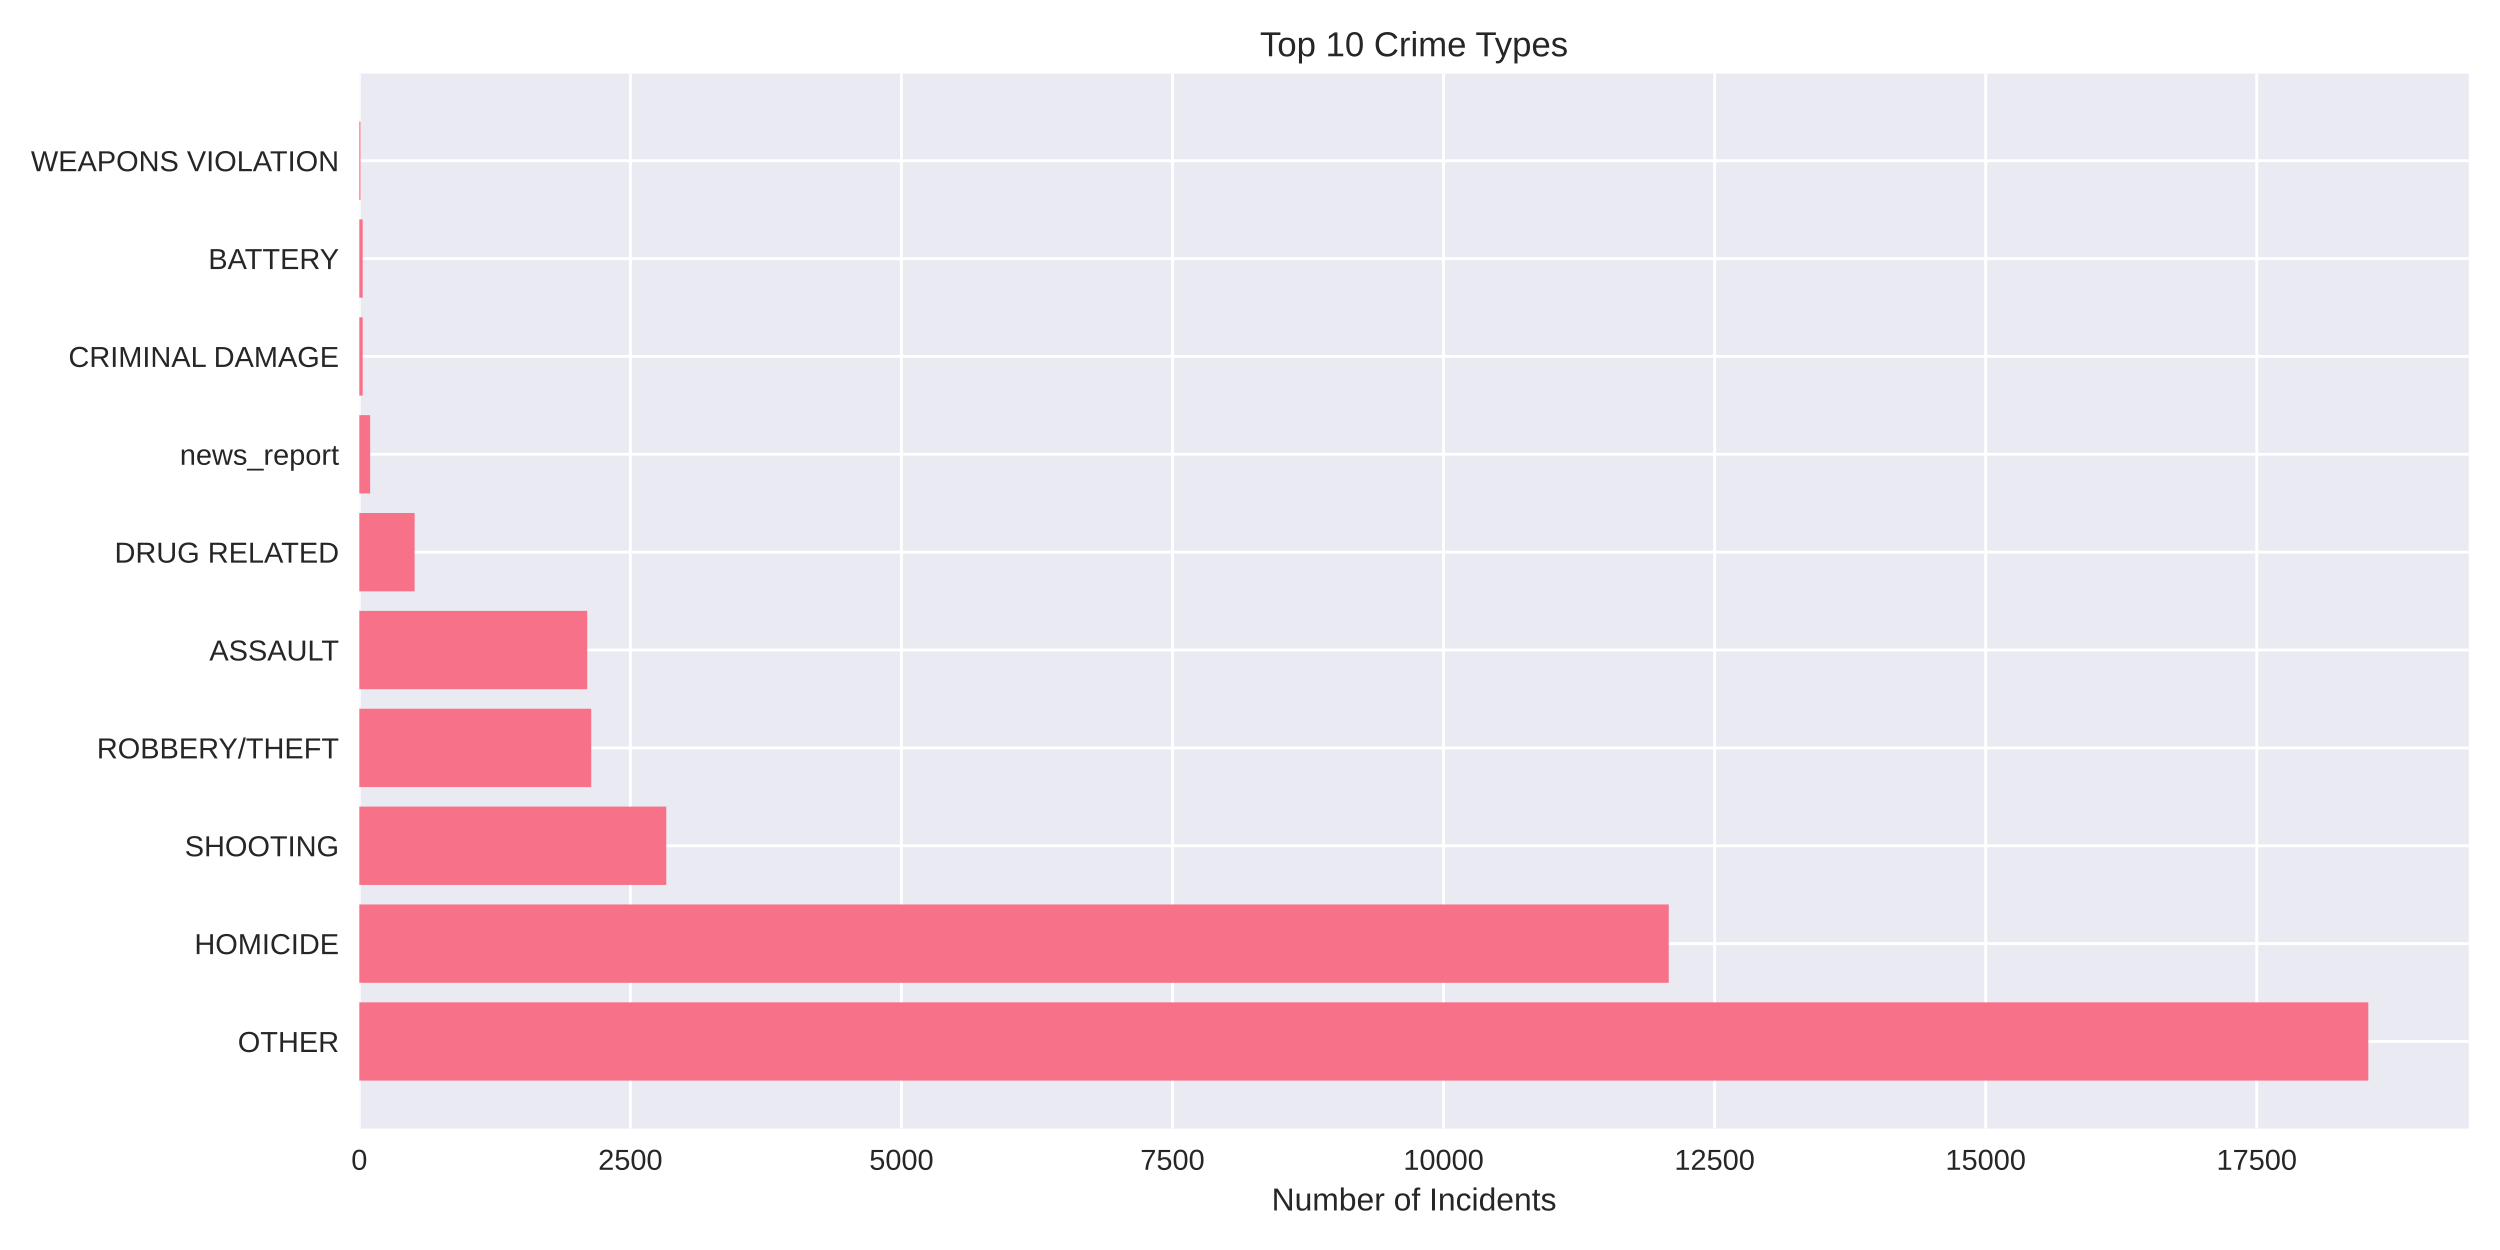
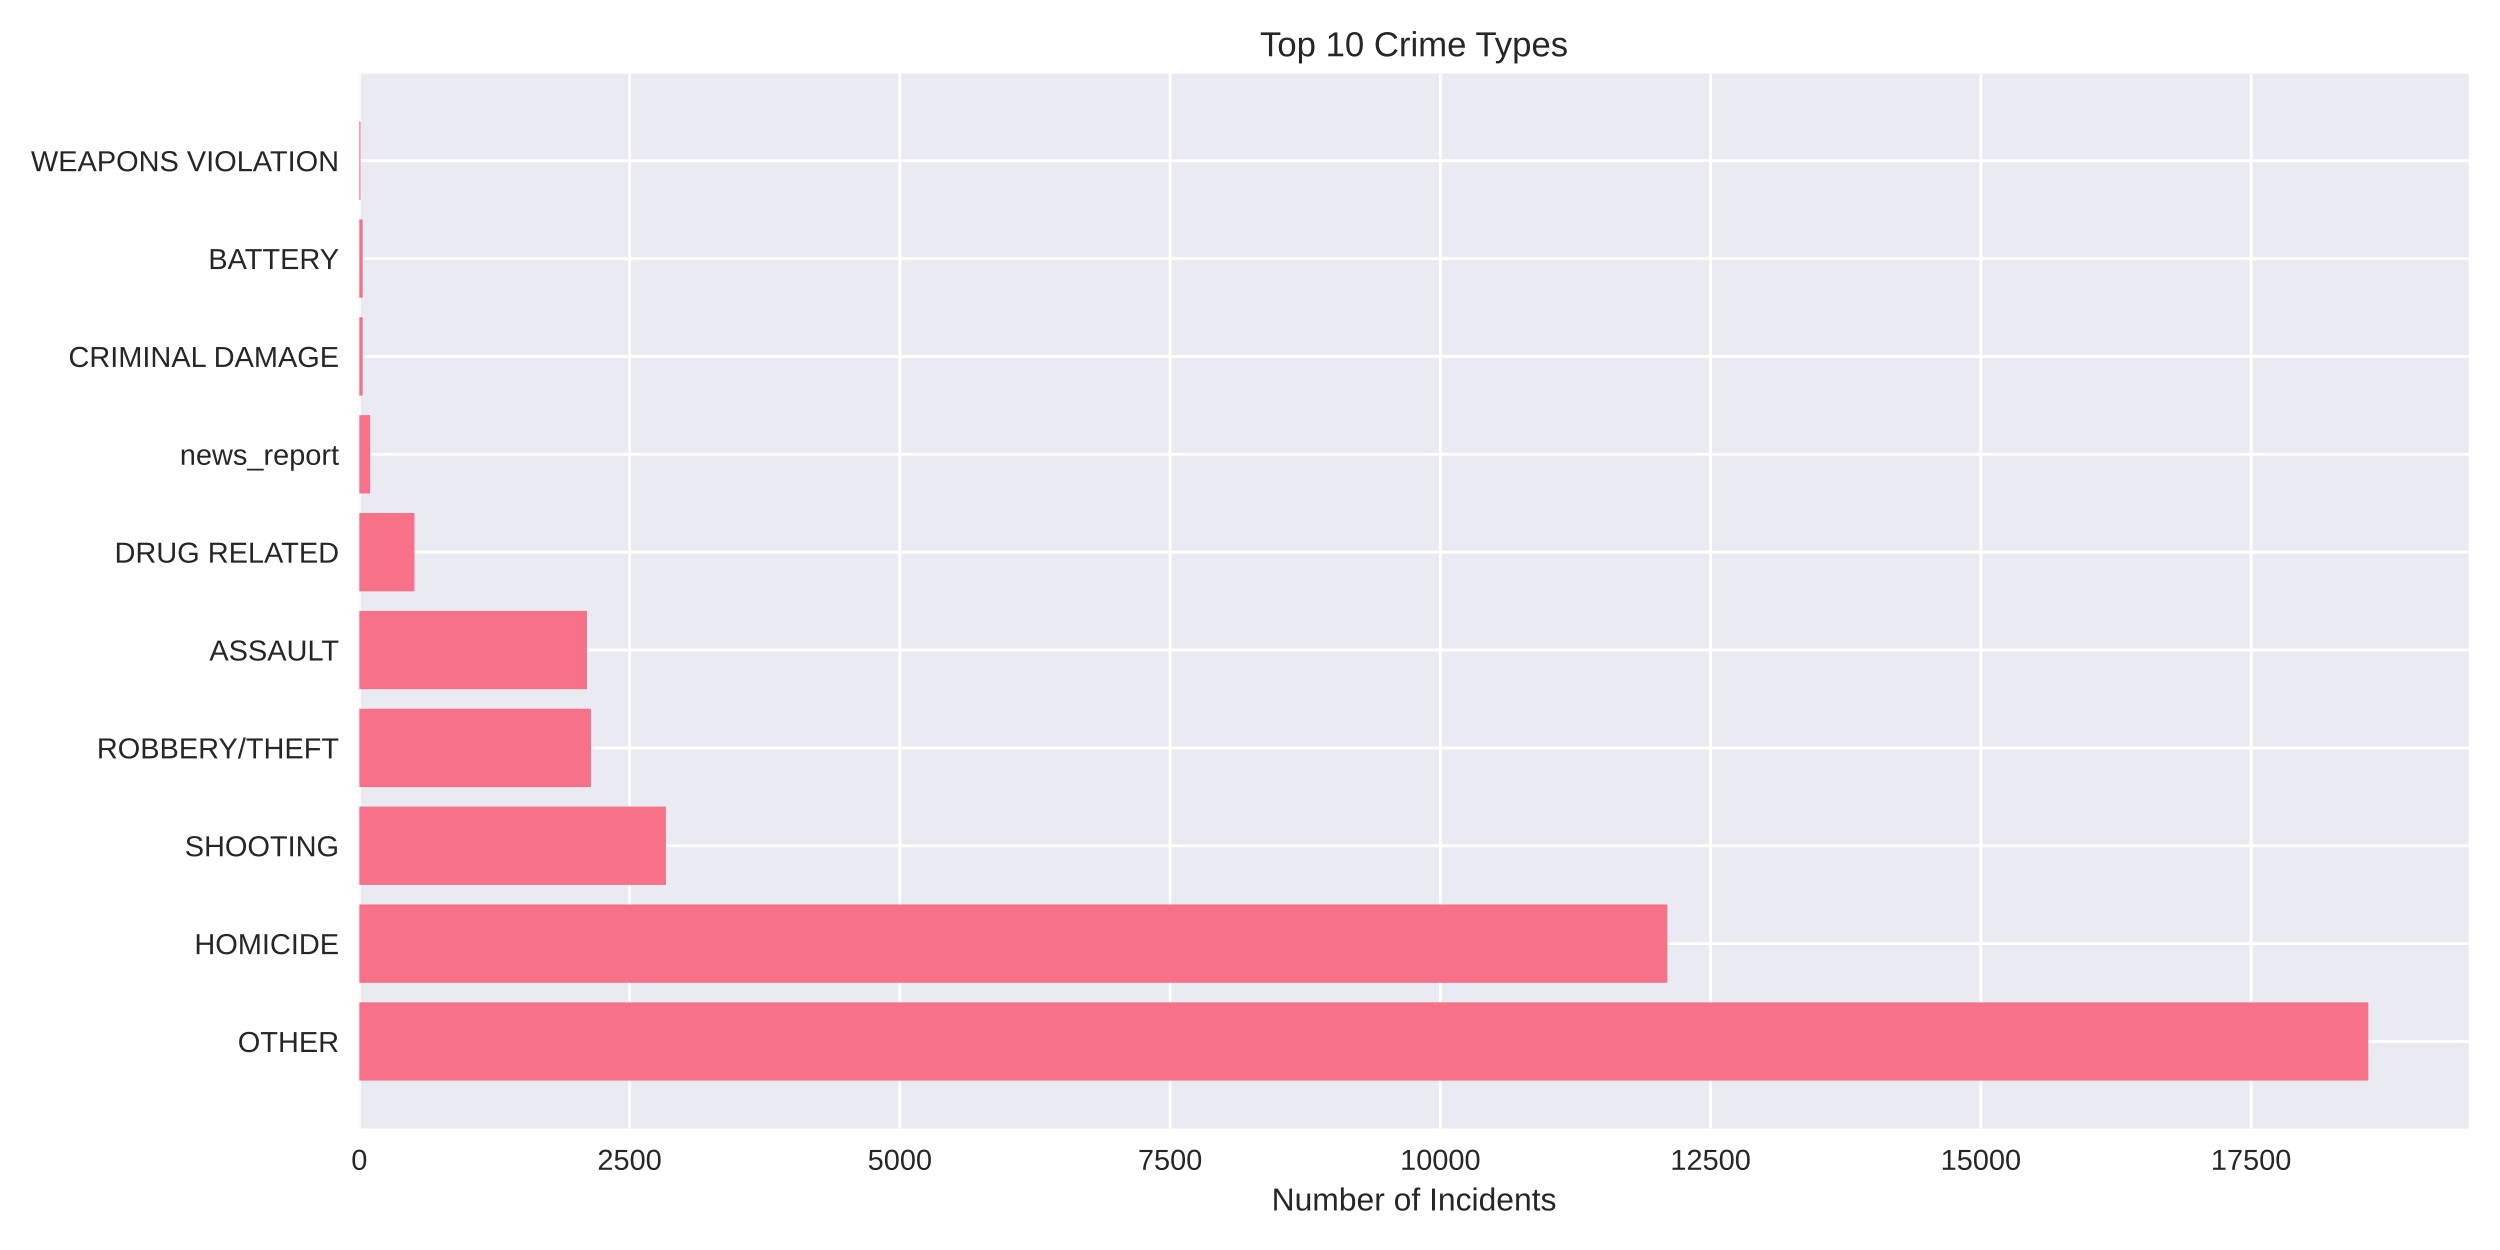
<svg xmlns="http://www.w3.org/2000/svg" width="864pt" height="432pt" viewBox="0 0 864 432" version="1.1">
  <defs>
    <style type="text/css">*{stroke-linejoin: round; stroke-linecap: butt}</style>
  </defs>
  <g id="figure_1">
    <g id="patch_1">
      <path d="M 0 432  L 864 432  L 864 0  L 0 0  z " style="fill: #ffffff" />
    </g>
    <g id="axes_1">
      <g id="patch_2">
        <path d="M 124.18 390.04  L 853.2 390.04  L 853.2 25.44  L 124.18 25.44  z " style="fill: #eaeaf2" />
      </g>
      <g id="matplotlib.axis_1">
        <g id="xtick_1">
          <g id="line2d_1">
-             <path d="M 124.18 390.04  L 124.18 25.44  " clip-path="url(#p047b742898)" style="fill: none; stroke: #ffffff; stroke-linecap: round" />
+             <path d="M 124.18 390.04  L 124.18 25.44  " clip-path="url(#p18f8490403)" style="fill: none; stroke: #ffffff; stroke-linecap: round" />
          </g>
          <g id="line2d_2" />
          <g id="text_1">
            <text style="fill: #262626; font: 10px 'Arial', 'Liberation Sans', 'DejaVu Sans', 'Bitstream Vera Sans', sans-serif; text-anchor: middle" x="124.18" y="404.287" transform="rotate(-0 124.18 404.2869)">0</text>
          </g>
        </g>
        <g id="xtick_2">
          <g id="line2d_3">
-             <path d="M 217.858 390.04  L 217.858 25.44  " clip-path="url(#p047b742898)" style="fill: none; stroke: #ffffff; stroke-linecap: round" />
+             <path d="M 217.581 390.04  L 217.581 25.44  " clip-path="url(#p18f8490403)" style="fill: none; stroke: #ffffff; stroke-linecap: round" />
          </g>
          <g id="line2d_4" />
          <g id="text_2">
-             <text style="fill: #262626; font: 10px 'Arial', 'Liberation Sans', 'DejaVu Sans', 'Bitstream Vera Sans', sans-serif; text-anchor: middle" x="217.858" y="404.287" transform="rotate(-0 217.8581 404.2869)">2500</text>
+             <text style="fill: #262626; font: 10px 'Arial', 'Liberation Sans', 'DejaVu Sans', 'Bitstream Vera Sans', sans-serif; text-anchor: middle" x="217.581" y="404.287" transform="rotate(-0 217.5809 404.2869)">2500</text>
          </g>
        </g>
        <g id="xtick_3">
          <g id="line2d_5">
-             <path d="M 311.536 390.04  L 311.536 25.44  " clip-path="url(#p047b742898)" style="fill: none; stroke: #ffffff; stroke-linecap: round" />
+             <path d="M 310.982 390.04  L 310.982 25.44  " clip-path="url(#p18f8490403)" style="fill: none; stroke: #ffffff; stroke-linecap: round" />
          </g>
          <g id="line2d_6" />
          <g id="text_3">
-             <text style="fill: #262626; font: 10px 'Arial', 'Liberation Sans', 'DejaVu Sans', 'Bitstream Vera Sans', sans-serif; text-anchor: middle" x="311.536" y="404.287" transform="rotate(-0 311.5362 404.2869)">5000</text>
+             <text style="fill: #262626; font: 10px 'Arial', 'Liberation Sans', 'DejaVu Sans', 'Bitstream Vera Sans', sans-serif; text-anchor: middle" x="310.982" y="404.287" transform="rotate(-0 310.9818 404.2869)">5000</text>
          </g>
        </g>
        <g id="xtick_4">
          <g id="line2d_7">
-             <path d="M 405.214 390.04  L 405.214 25.44  " clip-path="url(#p047b742898)" style="fill: none; stroke: #ffffff; stroke-linecap: round" />
+             <path d="M 404.383 390.04  L 404.383 25.44  " clip-path="url(#p18f8490403)" style="fill: none; stroke: #ffffff; stroke-linecap: round" />
          </g>
          <g id="line2d_8" />
          <g id="text_4">
-             <text style="fill: #262626; font: 10px 'Arial', 'Liberation Sans', 'DejaVu Sans', 'Bitstream Vera Sans', sans-serif; text-anchor: middle" x="405.214" y="404.287" transform="rotate(-0 405.2144 404.2869)">7500</text>
+             <text style="fill: #262626; font: 10px 'Arial', 'Liberation Sans', 'DejaVu Sans', 'Bitstream Vera Sans', sans-serif; text-anchor: middle" x="404.383" y="404.287" transform="rotate(-0 404.3826 404.2869)">7500</text>
          </g>
        </g>
        <g id="xtick_5">
          <g id="line2d_9">
-             <path d="M 498.892 390.04  L 498.892 25.44  " clip-path="url(#p047b742898)" style="fill: none; stroke: #ffffff; stroke-linecap: round" />
+             <path d="M 497.784 390.04  L 497.784 25.44  " clip-path="url(#p18f8490403)" style="fill: none; stroke: #ffffff; stroke-linecap: round" />
          </g>
          <g id="line2d_10" />
          <g id="text_5">
-             <text style="fill: #262626; font: 10px 'Arial', 'Liberation Sans', 'DejaVu Sans', 'Bitstream Vera Sans', sans-serif; text-anchor: middle" x="498.892" y="404.287" transform="rotate(-0 498.8925 404.2869)">10000</text>
+             <text style="fill: #262626; font: 10px 'Arial', 'Liberation Sans', 'DejaVu Sans', 'Bitstream Vera Sans', sans-serif; text-anchor: middle" x="497.784" y="404.287" transform="rotate(-0 497.7835 404.2869)">10000</text>
          </g>
        </g>
        <g id="xtick_6">
          <g id="line2d_11">
-             <path d="M 592.571 390.04  L 592.571 25.44  " clip-path="url(#p047b742898)" style="fill: none; stroke: #ffffff; stroke-linecap: round" />
+             <path d="M 591.184 390.04  L 591.184 25.44  " clip-path="url(#p18f8490403)" style="fill: none; stroke: #ffffff; stroke-linecap: round" />
          </g>
          <g id="line2d_12" />
          <g id="text_6">
-             <text style="fill: #262626; font: 10px 'Arial', 'Liberation Sans', 'DejaVu Sans', 'Bitstream Vera Sans', sans-serif; text-anchor: middle" x="592.571" y="404.287" transform="rotate(-0 592.5706 404.2869)">12500</text>
+             <text style="fill: #262626; font: 10px 'Arial', 'Liberation Sans', 'DejaVu Sans', 'Bitstream Vera Sans', sans-serif; text-anchor: middle" x="591.184" y="404.287" transform="rotate(-0 591.1844 404.2869)">12500</text>
          </g>
        </g>
        <g id="xtick_7">
          <g id="line2d_13">
-             <path d="M 686.249 390.04  L 686.249 25.44  " clip-path="url(#p047b742898)" style="fill: none; stroke: #ffffff; stroke-linecap: round" />
+             <path d="M 684.585 390.04  L 684.585 25.44  " clip-path="url(#p18f8490403)" style="fill: none; stroke: #ffffff; stroke-linecap: round" />
          </g>
          <g id="line2d_14" />
          <g id="text_7">
-             <text style="fill: #262626; font: 10px 'Arial', 'Liberation Sans', 'DejaVu Sans', 'Bitstream Vera Sans', sans-serif; text-anchor: middle" x="686.249" y="404.287" transform="rotate(-0 686.2487 404.2869)">15000</text>
+             <text style="fill: #262626; font: 10px 'Arial', 'Liberation Sans', 'DejaVu Sans', 'Bitstream Vera Sans', sans-serif; text-anchor: middle" x="684.585" y="404.287" transform="rotate(-0 684.5853 404.2869)">15000</text>
          </g>
        </g>
        <g id="xtick_8">
          <g id="line2d_15">
-             <path d="M 779.927 390.04  L 779.927 25.44  " clip-path="url(#p047b742898)" style="fill: none; stroke: #ffffff; stroke-linecap: round" />
+             <path d="M 777.986 390.04  L 777.986 25.44  " clip-path="url(#p18f8490403)" style="fill: none; stroke: #ffffff; stroke-linecap: round" />
          </g>
          <g id="line2d_16" />
          <g id="text_8">
-             <text style="fill: #262626; font: 10px 'Arial', 'Liberation Sans', 'DejaVu Sans', 'Bitstream Vera Sans', sans-serif; text-anchor: middle" x="779.927" y="404.287" transform="rotate(-0 779.9268 404.2869)">17500</text>
+             <text style="fill: #262626; font: 10px 'Arial', 'Liberation Sans', 'DejaVu Sans', 'Bitstream Vera Sans', sans-serif; text-anchor: middle" x="777.986" y="404.287" transform="rotate(-0 777.9861 404.2869)">17500</text>
          </g>
        </g>
        <g id="text_9">
          <text style="fill: #262626; font: 11px 'Arial', 'Liberation Sans', 'DejaVu Sans', 'Bitstream Vera Sans', sans-serif; text-anchor: middle" x="488.69" y="418.333" transform="rotate(-0 488.69 418.3334)">Number of Incidents</text>
        </g>
      </g>
      <g id="matplotlib.axis_2">
        <g id="ytick_1">
          <g id="line2d_17">
-             <path d="M 124.18 359.939  L 853.2 359.939  " clip-path="url(#p047b742898)" style="fill: none; stroke: #ffffff; stroke-linecap: round" />
+             <path d="M 124.18 359.939  L 853.2 359.939  " clip-path="url(#p18f8490403)" style="fill: none; stroke: #ffffff; stroke-linecap: round" />
          </g>
          <g id="line2d_18" />
          <g id="text_10">
            <text style="fill: #262626; font: 10px 'Arial', 'Liberation Sans', 'DejaVu Sans', 'Bitstream Vera Sans', sans-serif; text-anchor: end" x="117.18" y="363.562" transform="rotate(-0 117.18 363.562)">OTHER</text>
          </g>
        </g>
        <g id="ytick_2">
          <g id="line2d_19">
-             <path d="M 124.18 326.117  L 853.2 326.117  " clip-path="url(#p047b742898)" style="fill: none; stroke: #ffffff; stroke-linecap: round" />
+             <path d="M 124.18 326.117  L 853.2 326.117  " clip-path="url(#p18f8490403)" style="fill: none; stroke: #ffffff; stroke-linecap: round" />
          </g>
          <g id="line2d_20" />
          <g id="text_11">
            <text style="fill: #262626; font: 10px 'Arial', 'Liberation Sans', 'DejaVu Sans', 'Bitstream Vera Sans', sans-serif; text-anchor: end" x="117.18" y="329.74" transform="rotate(-0 117.18 329.7401)">HOMICIDE</text>
          </g>
        </g>
        <g id="ytick_3">
          <g id="line2d_21">
-             <path d="M 124.18 292.295  L 853.2 292.295  " clip-path="url(#p047b742898)" style="fill: none; stroke: #ffffff; stroke-linecap: round" />
+             <path d="M 124.18 292.295  L 853.2 292.295  " clip-path="url(#p18f8490403)" style="fill: none; stroke: #ffffff; stroke-linecap: round" />
          </g>
          <g id="line2d_22" />
          <g id="text_12">
            <text style="fill: #262626; font: 10px 'Arial', 'Liberation Sans', 'DejaVu Sans', 'Bitstream Vera Sans', sans-serif; text-anchor: end" x="117.18" y="295.918" transform="rotate(-0 117.18 295.9182)">SHOOTING</text>
          </g>
        </g>
        <g id="ytick_4">
          <g id="line2d_23">
-             <path d="M 124.18 258.473  L 853.2 258.473  " clip-path="url(#p047b742898)" style="fill: none; stroke: #ffffff; stroke-linecap: round" />
+             <path d="M 124.18 258.473  L 853.2 258.473  " clip-path="url(#p18f8490403)" style="fill: none; stroke: #ffffff; stroke-linecap: round" />
          </g>
          <g id="line2d_24" />
          <g id="text_13">
            <text style="fill: #262626; font: 10px 'Arial', 'Liberation Sans', 'DejaVu Sans', 'Bitstream Vera Sans', sans-serif; text-anchor: end" x="117.18" y="262.096" transform="rotate(-0 117.18 262.0963)">ROBBERY/THEFT</text>
          </g>
        </g>
        <g id="ytick_5">
          <g id="line2d_25">
-             <path d="M 124.18 224.651  L 853.2 224.651  " clip-path="url(#p047b742898)" style="fill: none; stroke: #ffffff; stroke-linecap: round" />
+             <path d="M 124.18 224.651  L 853.2 224.651  " clip-path="url(#p18f8490403)" style="fill: none; stroke: #ffffff; stroke-linecap: round" />
          </g>
          <g id="line2d_26" />
          <g id="text_14">
            <text style="fill: #262626; font: 10px 'Arial', 'Liberation Sans', 'DejaVu Sans', 'Bitstream Vera Sans', sans-serif; text-anchor: end" x="117.18" y="228.274" transform="rotate(-0 117.18 228.2744)">ASSAULT</text>
          </g>
        </g>
        <g id="ytick_6">
          <g id="line2d_27">
-             <path d="M 124.18 190.829  L 853.2 190.829  " clip-path="url(#p047b742898)" style="fill: none; stroke: #ffffff; stroke-linecap: round" />
+             <path d="M 124.18 190.829  L 853.2 190.829  " clip-path="url(#p18f8490403)" style="fill: none; stroke: #ffffff; stroke-linecap: round" />
          </g>
          <g id="line2d_28" />
          <g id="text_15">
            <text style="fill: #262626; font: 10px 'Arial', 'Liberation Sans', 'DejaVu Sans', 'Bitstream Vera Sans', sans-serif; text-anchor: end" x="117.18" y="194.452" transform="rotate(-0 117.18 194.4525)">DRUG RELATED</text>
          </g>
        </g>
        <g id="ytick_7">
          <g id="line2d_29">
-             <path d="M 124.18 157.007  L 853.2 157.007  " clip-path="url(#p047b742898)" style="fill: none; stroke: #ffffff; stroke-linecap: round" />
+             <path d="M 124.18 157.007  L 853.2 157.007  " clip-path="url(#p18f8490403)" style="fill: none; stroke: #ffffff; stroke-linecap: round" />
          </g>
          <g id="line2d_30" />
          <g id="text_16">
            <text style="fill: #262626; font: 10px 'Arial', 'Liberation Sans', 'DejaVu Sans', 'Bitstream Vera Sans', sans-serif; text-anchor: end" x="117.18" y="160.631" transform="rotate(-0 117.18 160.6306)">news_report</text>
          </g>
        </g>
        <g id="ytick_8">
          <g id="line2d_31">
-             <path d="M 124.18 123.185  L 853.2 123.185  " clip-path="url(#p047b742898)" style="fill: none; stroke: #ffffff; stroke-linecap: round" />
+             <path d="M 124.18 123.185  L 853.2 123.185  " clip-path="url(#p18f8490403)" style="fill: none; stroke: #ffffff; stroke-linecap: round" />
          </g>
          <g id="line2d_32" />
          <g id="text_17">
            <text style="fill: #262626; font: 10px 'Arial', 'Liberation Sans', 'DejaVu Sans', 'Bitstream Vera Sans', sans-serif; text-anchor: end" x="117.18" y="126.809" transform="rotate(-0 117.18 126.8087)">CRIMINAL DAMAGE</text>
          </g>
        </g>
        <g id="ytick_9">
          <g id="line2d_33">
-             <path d="M 124.18 89.363  L 853.2 89.363  " clip-path="url(#p047b742898)" style="fill: none; stroke: #ffffff; stroke-linecap: round" />
+             <path d="M 124.18 89.363  L 853.2 89.363  " clip-path="url(#p18f8490403)" style="fill: none; stroke: #ffffff; stroke-linecap: round" />
          </g>
          <g id="line2d_34" />
          <g id="text_18">
            <text style="fill: #262626; font: 10px 'Arial', 'Liberation Sans', 'DejaVu Sans', 'Bitstream Vera Sans', sans-serif; text-anchor: end" x="117.18" y="92.987" transform="rotate(-0 117.18 92.98681)">BATTERY</text>
          </g>
        </g>
        <g id="ytick_10">
          <g id="line2d_35">
-             <path d="M 124.18 55.541  L 853.2 55.541  " clip-path="url(#p047b742898)" style="fill: none; stroke: #ffffff; stroke-linecap: round" />
+             <path d="M 124.18 55.541  L 853.2 55.541  " clip-path="url(#p18f8490403)" style="fill: none; stroke: #ffffff; stroke-linecap: round" />
          </g>
          <g id="line2d_36" />
          <g id="text_19">
            <text style="fill: #262626; font: 10px 'Arial', 'Liberation Sans', 'DejaVu Sans', 'Bitstream Vera Sans', sans-serif; text-anchor: end" x="117.18" y="59.165" transform="rotate(-0 117.18 59.16492)">WEAPONS VIOLATION</text>
          </g>
        </g>
      </g>
      <g id="patch_3">
-         <path d="M 124.18 373.467  L 818.485 373.467  L 818.485 346.41  L 124.18 346.41  z " clip-path="url(#p047b742898)" style="fill: #f77189" />
+         <path d="M 124.18 373.467  L 818.485 373.467  L 818.485 346.41  L 124.18 346.41  z " clip-path="url(#p18f8490403)" style="fill: #f77189" />
      </g>
      <g id="patch_4">
-         <path d="M 124.18 339.645  L 576.72 339.645  L 576.72 312.588  L 124.18 312.588  z " clip-path="url(#p047b742898)" style="fill: #f77189" />
+         <path d="M 124.18 339.645  L 576.24 339.645  L 576.24 312.588  L 124.18 312.588  z " clip-path="url(#p18f8490403)" style="fill: #f77189" />
      </g>
      <g id="patch_5">
-         <path d="M 124.18 305.823  L 230.261 305.823  L 230.261 278.766  L 124.18 278.766  z " clip-path="url(#p047b742898)" style="fill: #f77189" />
+         <path d="M 124.18 305.823  L 230.134 305.823  L 230.134 278.766  L 124.18 278.766  z " clip-path="url(#p18f8490403)" style="fill: #f77189" />
      </g>
      <g id="patch_6">
-         <path d="M 124.18 272.002  L 204.331 272.002  L 204.331 244.944  L 124.18 244.944  z " clip-path="url(#p047b742898)" style="fill: #f77189" />
+         <path d="M 124.18 272.002  L 204.243 272.002  L 204.243 244.944  L 124.18 244.944  z " clip-path="url(#p18f8490403)" style="fill: #f77189" />
      </g>
      <g id="patch_7">
-         <path d="M 124.18 238.18  L 202.945 238.18  L 202.945 211.122  L 124.18 211.122  z " clip-path="url(#p047b742898)" style="fill: #f77189" />
+         <path d="M 124.18 238.18  L 202.861 238.18  L 202.861 211.122  L 124.18 211.122  z " clip-path="url(#p18f8490403)" style="fill: #f77189" />
      </g>
      <g id="patch_8">
-         <path d="M 124.18 204.358  L 143.29 204.358  L 143.29 177.3  L 124.18 177.3  z " clip-path="url(#p047b742898)" style="fill: #f77189" />
+         <path d="M 124.18 204.358  L 143.234 204.358  L 143.234 177.3  L 124.18 177.3  z " clip-path="url(#p18f8490403)" style="fill: #f77189" />
      </g>
      <g id="patch_9">
-         <path d="M 124.18 170.536  L 127.927 170.536  L 127.927 143.478  L 124.18 143.478  z " clip-path="url(#p047b742898)" style="fill: #f77189" />
+         <path d="M 124.18 170.536  L 127.916 170.536  L 127.916 143.478  L 124.18 143.478  z " clip-path="url(#p18f8490403)" style="fill: #f77189" />
      </g>
      <g id="patch_10">
-         <path d="M 124.18 136.714  L 125.342 136.714  L 125.342 109.657  L 124.18 109.657  z " clip-path="url(#p047b742898)" style="fill: #f77189" />
+         <path d="M 124.18 136.714  L 125.338 136.714  L 125.338 109.657  L 124.18 109.657  z " clip-path="url(#p18f8490403)" style="fill: #f77189" />
      </g>
      <g id="patch_11">
-         <path d="M 124.18 102.892  L 125.342 102.892  L 125.342 75.835  L 124.18 75.835  z " clip-path="url(#p047b742898)" style="fill: #f77189" />
+         <path d="M 124.18 102.892  L 125.338 102.892  L 125.338 75.835  L 124.18 75.835  z " clip-path="url(#p18f8490403)" style="fill: #f77189" />
      </g>
      <g id="patch_12">
-         <path d="M 124.18 69.07  L 124.592 69.07  L 124.592 42.013  L 124.18 42.013  z " clip-path="url(#p047b742898)" style="fill: #f77189" />
+         <path d="M 124.18 69.07  L 124.591 69.07  L 124.591 42.013  L 124.18 42.013  z " clip-path="url(#p18f8490403)" style="fill: #f77189" />
      </g>
      <g id="patch_13">
        <path d="M 124.18 390.04  L 124.18 25.44  " style="fill: none" />
      </g>
      <g id="patch_14">
        <path d="M 853.2 390.04  L 853.2 25.44  " style="fill: none" />
      </g>
      <g id="patch_15">
        <path d="M 124.18 390.04  L 853.2 390.04  " style="fill: none" />
      </g>
      <g id="patch_16">
        <path d="M 124.18 25.44  L 853.2 25.44  " style="fill: none" />
      </g>
      <g id="text_20">
        <text style="fill: #262626; font: 12px 'Arial', 'Liberation Sans', 'DejaVu Sans', 'Bitstream Vera Sans', sans-serif; text-anchor: middle" x="488.69" y="19.44" transform="rotate(-0 488.69 19.44)">Top 10 Crime Types</text>
      </g>
    </g>
  </g>
  <defs>
-     <clipPath id="p047b742898">
+     <clipPath id="p18f8490403">
      <rect x="124.18" y="25.44" width="729.02" height="364.6" />
    </clipPath>
  </defs>
</svg>
